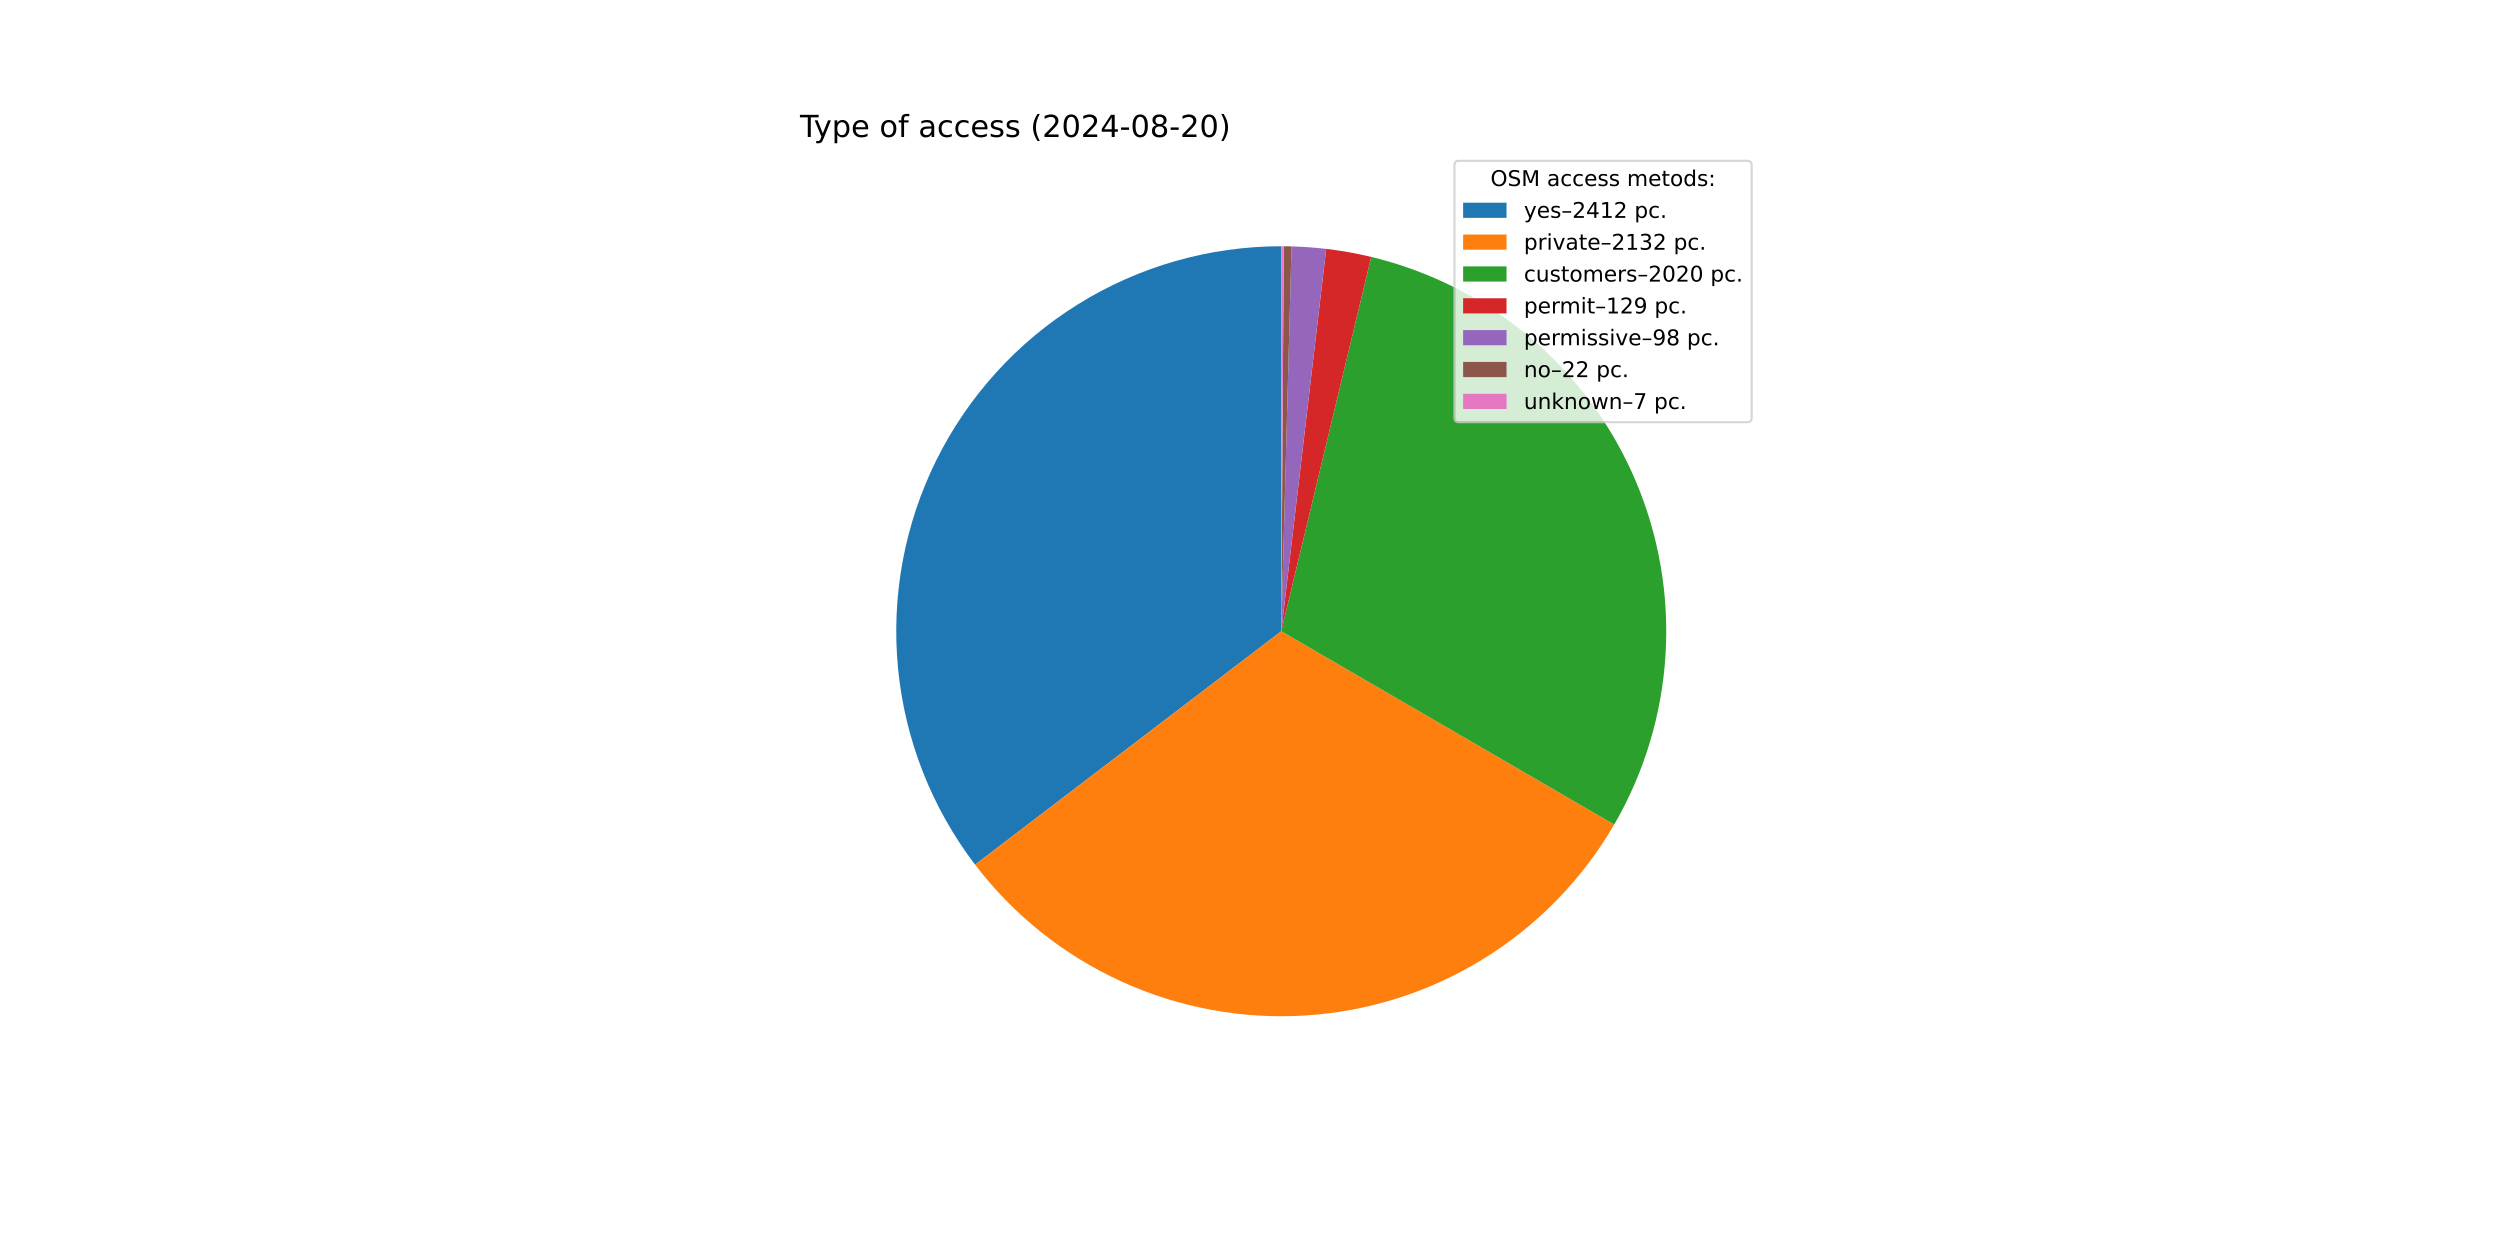
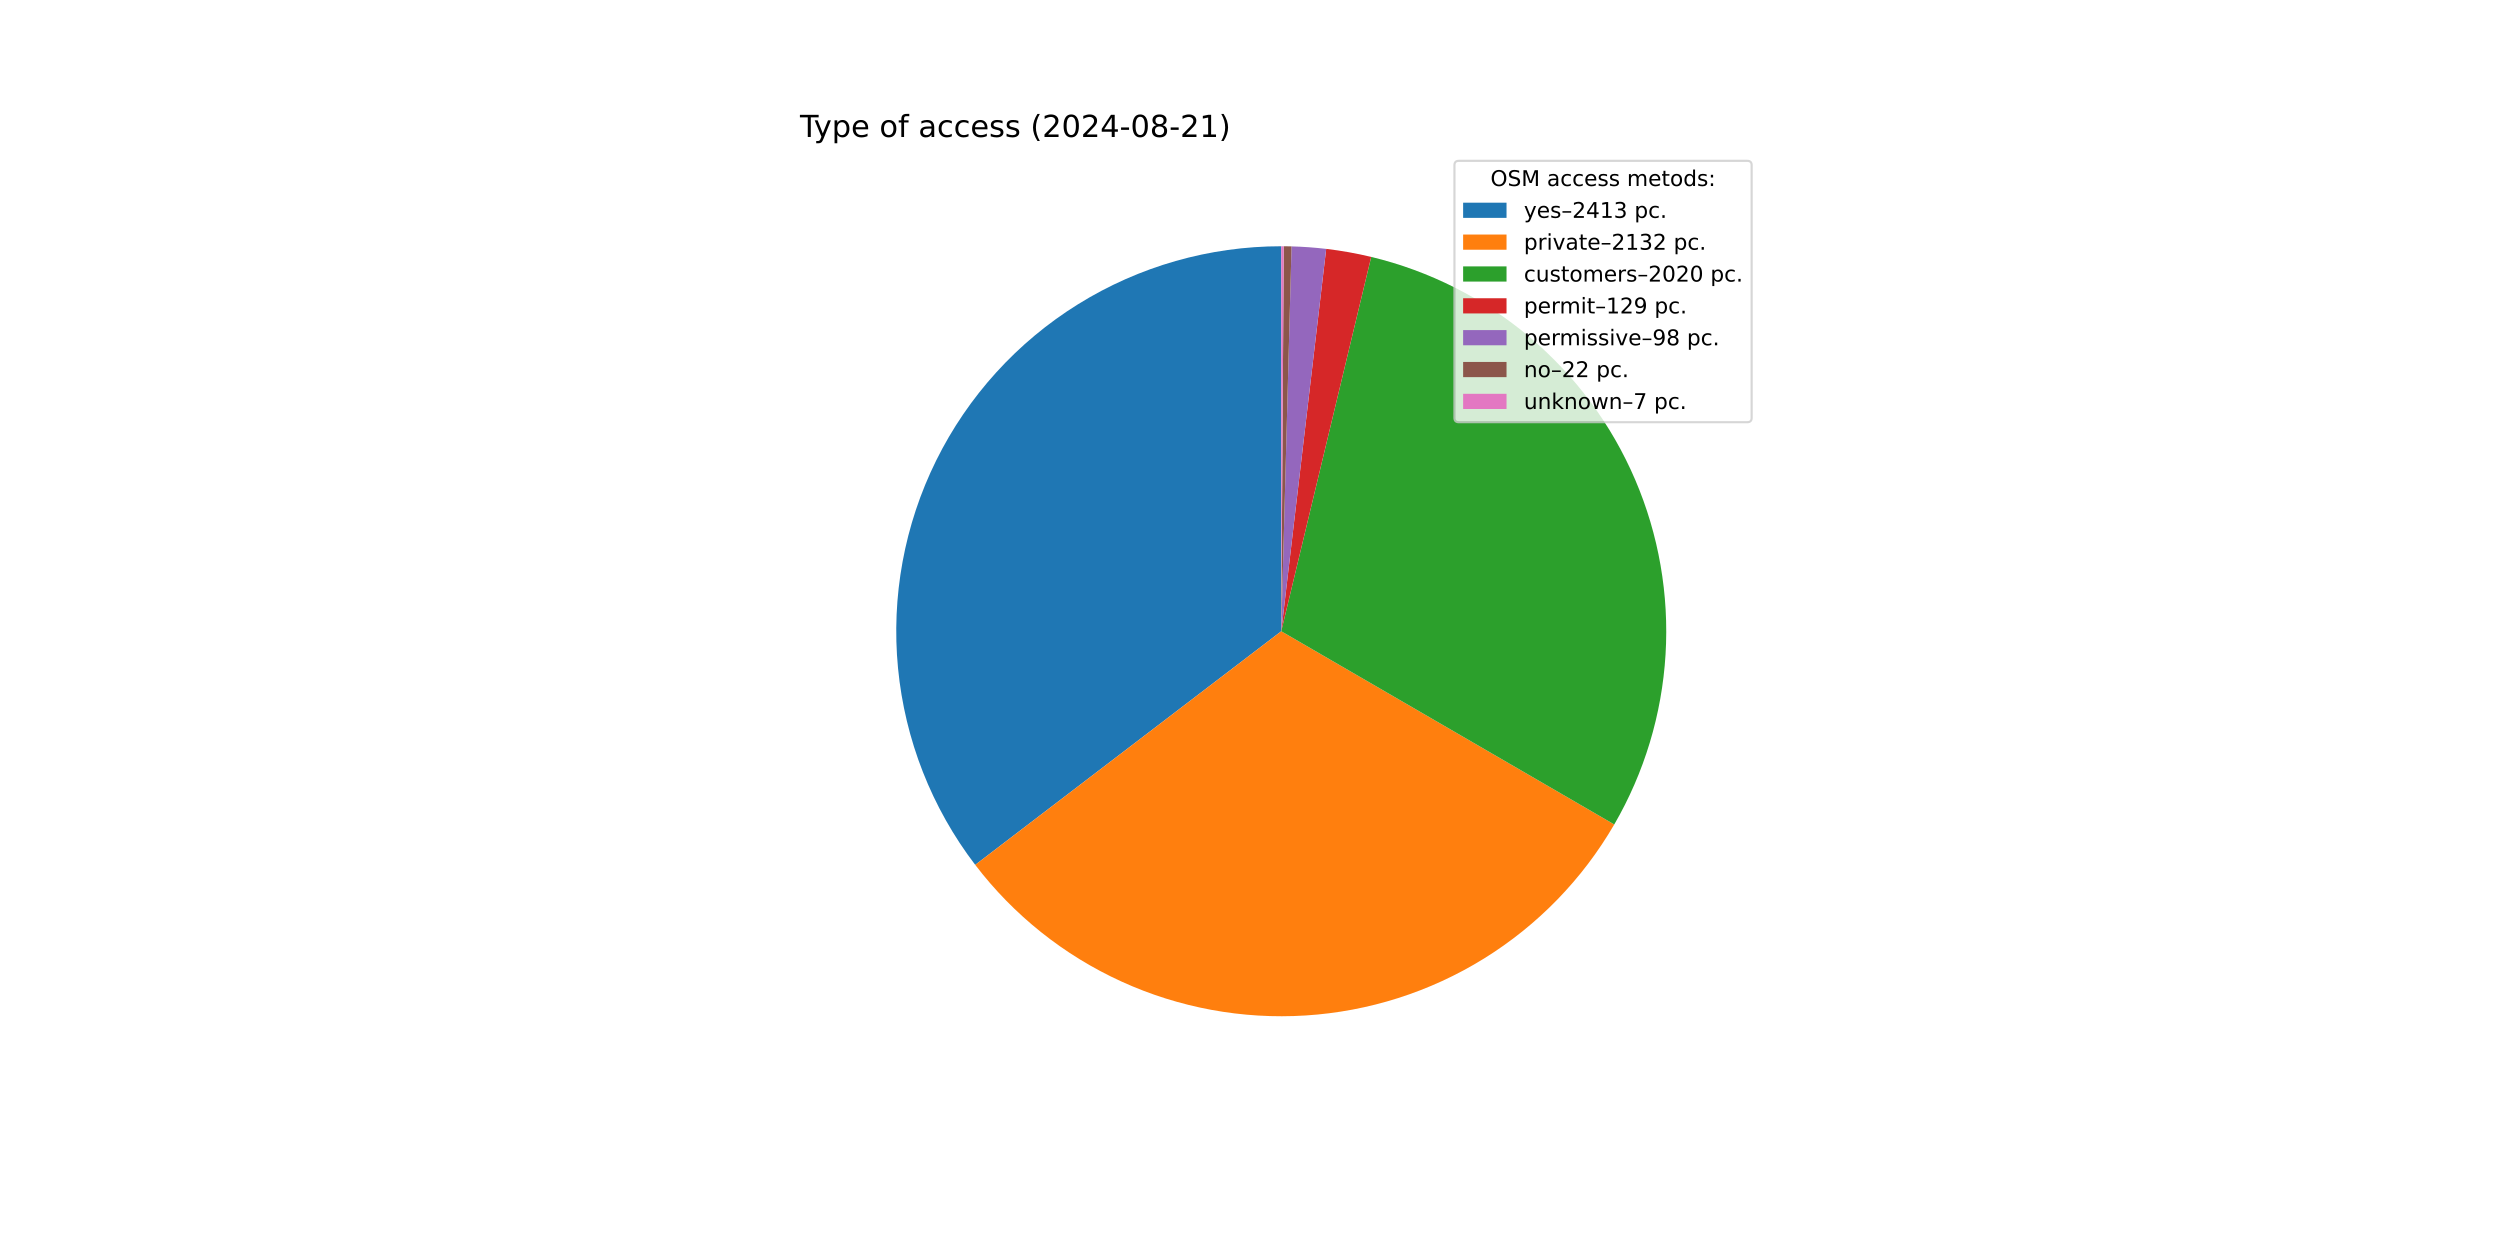
<svg xmlns="http://www.w3.org/2000/svg" xmlns:xlink="http://www.w3.org/1999/xlink" width="1152pt" height="576pt" viewBox="0 0 1152 576" version="1.1">
  <defs>
    <style type="text/css">*{stroke-linejoin: round; stroke-linecap: butt}</style>
  </defs>
  <g id="figure_1">
    <g id="patch_1">
      <path d="M 0 576  L 1152 576  L 1152 0  L 0 0  z " style="fill: #ffffff" />
    </g>
    <g id="axes_1">
      <g id="patch_2">
-         <path d="M 590.4 113.472  C 557.338 113.472 524.925 122.714 496.835 140.151  C 468.745 157.588 446.081 182.535 431.411 212.164  C 416.742 241.793 410.643 274.942 413.806 307.852  C 416.969 340.763 429.269 372.143 449.314 398.436  L 590.4 290.88  z " style="fill: #1f77b4" />
+         <path d="M 590.4 113.472  C 557.329 113.472 524.908 122.719 496.813 140.165  C 468.718 157.611 446.053 182.57 431.388 212.211  C 416.723 241.853 410.635 275.013 413.813 307.931  C 416.992 340.849 429.312 372.231 449.378 398.52  L 590.4 290.88  z " style="fill: #1f77b4" />
      </g>
      <g id="patch_3">
-         <path d="M 449.314 398.436  C 467.006 421.644 490.156 440.133 516.702 452.256  C 543.248 464.379 572.381 469.767 601.507 467.94  C 630.633 466.113 658.864 457.127 683.687 441.781  C 708.51 426.435 729.168 405.199 743.821 379.961  L 590.4 290.88  z " style="fill: #ff7f0e" />
+         <path d="M 449.378 398.52  C 467.082 421.714 490.238 440.187 516.787 452.295  C 543.335 464.402 572.466 469.775 601.587 467.935  C 630.708 466.095 658.931 457.099 683.744 441.746  C 708.558 426.393 729.205 405.153 743.849 379.914  L 590.4 290.88  z " style="fill: #ff7f0e" />
      </g>
      <g id="patch_4">
-         <path d="M 743.821 379.961  C 757.698 356.061 765.801 329.246 767.48 301.661  C 769.16 274.075 764.37 246.475 753.495 221.068  C 742.62 195.661 725.957 173.144 704.839 155.317  C 683.721 137.489 658.726 124.841 631.855 118.383  L 590.4 290.88  z " style="fill: #2ca02c" />
+         <path d="M 743.849 379.914  C 757.716 356.013 765.81 329.2 767.483 301.618  C 769.155 274.037 764.361 246.442 753.483 221.04  C 742.605 195.639 725.941 173.127 704.825 155.305  C 683.708 137.483 658.717 124.838 631.849 118.382  L 590.4 290.88  z " style="fill: #2ca02c" />
      </g>
      <g id="patch_5">
-         <path d="M 631.855 118.383  C 628.438 117.562 624.997 116.843 621.537 116.226  C 618.078 115.609 614.6 115.095 611.11 114.685  L 590.4 290.88  z " style="fill: #d62728" />
+         <path d="M 631.849 118.382  C 628.432 117.561 624.992 116.842 621.533 116.225  C 618.074 115.608 614.597 115.095 611.107 114.685  L 590.4 290.88  z " style="fill: #d62728" />
      </g>
      <g id="patch_6">
-         <path d="M 611.11 114.685  C 608.459 114.373 605.8 114.122 603.138 113.93  C 600.475 113.738 597.808 113.607 595.139 113.535  L 590.4 290.88  z " style="fill: #9467bd" />
+         <path d="M 611.107 114.685  C 608.456 114.373 605.798 114.121 603.136 113.93  C 600.473 113.738 597.807 113.607 595.139 113.535  L 590.4 290.88  z " style="fill: #9467bd" />
      </g>
      <g id="patch_7">
-         <path d="M 595.139 113.535  C 594.54 113.519 593.941 113.506 593.342 113.496  C 592.743 113.486 592.143 113.48 591.544 113.476  L 590.4 290.88  z " style="fill: #8c564b" />
+         <path d="M 595.139 113.535  C 594.54 113.519 593.941 113.506 593.341 113.496  C 592.742 113.486 592.143 113.48 591.544 113.476  L 590.4 290.88  z " style="fill: #8c564b" />
      </g>
      <g id="patch_8">
        <path d="M 591.544 113.476  C 591.353 113.474 591.163 113.474 590.972 113.473  C 590.781 113.472 590.591 113.472 590.4 113.472  L 590.4 290.88  z " style="fill: #e377c2" />
      </g>
      <g id="matplotlib.axis_1" />
      <g id="matplotlib.axis_2" />
      <g id="text_1">
        <g transform="translate(368.64 63.12) scale(0.14 -0.14)">
          <defs>
            <path id="DejaVuSans-54" d="M -19 4666  L 3928 4666  L 3928 4134  L 2272 4134  L 2272 0  L 1638 0  L 1638 4134  L -19 4134  L -19 4666  z " transform="scale(0.015625)" />
            <path id="DejaVuSans-79" d="M 2059 -325  Q 1816 -950 1584 -1140  Q 1353 -1331 966 -1331  L 506 -1331  L 506 -850  L 844 -850  Q 1081 -850 1212 -737  Q 1344 -625 1503 -206  L 1606 56  L 191 3500  L 800 3500  L 1894 763  L 2988 3500  L 3597 3500  L 2059 -325  z " transform="scale(0.015625)" />
            <path id="DejaVuSans-70" d="M 1159 525  L 1159 -1331  L 581 -1331  L 581 3500  L 1159 3500  L 1159 2969  Q 1341 3281 1617 3432  Q 1894 3584 2278 3584  Q 2916 3584 3314 3078  Q 3713 2572 3713 1747  Q 3713 922 3314 415  Q 2916 -91 2278 -91  Q 1894 -91 1617 61  Q 1341 213 1159 525  z M 3116 1747  Q 3116 2381 2855 2742  Q 2594 3103 2138 3103  Q 1681 3103 1420 2742  Q 1159 2381 1159 1747  Q 1159 1113 1420 752  Q 1681 391 2138 391  Q 2594 391 2855 752  Q 3116 1113 3116 1747  z " transform="scale(0.015625)" />
            <path id="DejaVuSans-65" d="M 3597 1894  L 3597 1613  L 953 1613  Q 991 1019 1311 708  Q 1631 397 2203 397  Q 2534 397 2845 478  Q 3156 559 3463 722  L 3463 178  Q 3153 47 2828 -22  Q 2503 -91 2169 -91  Q 1331 -91 842 396  Q 353 884 353 1716  Q 353 2575 817 3079  Q 1281 3584 2069 3584  Q 2775 3584 3186 3129  Q 3597 2675 3597 1894  z M 3022 2063  Q 3016 2534 2758 2815  Q 2500 3097 2075 3097  Q 1594 3097 1305 2825  Q 1016 2553 972 2059  L 3022 2063  z " transform="scale(0.015625)" />
            <path id="DejaVuSans-20" transform="scale(0.015625)" />
            <path id="DejaVuSans-6f" d="M 1959 3097  Q 1497 3097 1228 2736  Q 959 2375 959 1747  Q 959 1119 1226 758  Q 1494 397 1959 397  Q 2419 397 2687 759  Q 2956 1122 2956 1747  Q 2956 2369 2687 2733  Q 2419 3097 1959 3097  z M 1959 3584  Q 2709 3584 3137 3096  Q 3566 2609 3566 1747  Q 3566 888 3137 398  Q 2709 -91 1959 -91  Q 1206 -91 779 398  Q 353 888 353 1747  Q 353 2609 779 3096  Q 1206 3584 1959 3584  z " transform="scale(0.015625)" />
            <path id="DejaVuSans-66" d="M 2375 4863  L 2375 4384  L 1825 4384  Q 1516 4384 1395 4259  Q 1275 4134 1275 3809  L 1275 3500  L 2222 3500  L 2222 3053  L 1275 3053  L 1275 0  L 697 0  L 697 3053  L 147 3053  L 147 3500  L 697 3500  L 697 3744  Q 697 4328 969 4595  Q 1241 4863 1831 4863  L 2375 4863  z " transform="scale(0.015625)" />
            <path id="DejaVuSans-61" d="M 2194 1759  Q 1497 1759 1228 1600  Q 959 1441 959 1056  Q 959 750 1161 570  Q 1363 391 1709 391  Q 2188 391 2477 730  Q 2766 1069 2766 1631  L 2766 1759  L 2194 1759  z M 3341 1997  L 3341 0  L 2766 0  L 2766 531  Q 2569 213 2275 61  Q 1981 -91 1556 -91  Q 1019 -91 701 211  Q 384 513 384 1019  Q 384 1609 779 1909  Q 1175 2209 1959 2209  L 2766 2209  L 2766 2266  Q 2766 2663 2505 2880  Q 2244 3097 1772 3097  Q 1472 3097 1187 3025  Q 903 2953 641 2809  L 641 3341  Q 956 3463 1253 3523  Q 1550 3584 1831 3584  Q 2591 3584 2966 3190  Q 3341 2797 3341 1997  z " transform="scale(0.015625)" />
            <path id="DejaVuSans-63" d="M 3122 3366  L 3122 2828  Q 2878 2963 2633 3030  Q 2388 3097 2138 3097  Q 1578 3097 1268 2742  Q 959 2388 959 1747  Q 959 1106 1268 751  Q 1578 397 2138 397  Q 2388 397 2633 464  Q 2878 531 3122 666  L 3122 134  Q 2881 22 2623 -34  Q 2366 -91 2075 -91  Q 1284 -91 818 406  Q 353 903 353 1747  Q 353 2603 823 3093  Q 1294 3584 2113 3584  Q 2378 3584 2631 3529  Q 2884 3475 3122 3366  z " transform="scale(0.015625)" />
            <path id="DejaVuSans-73" d="M 2834 3397  L 2834 2853  Q 2591 2978 2328 3040  Q 2066 3103 1784 3103  Q 1356 3103 1142 2972  Q 928 2841 928 2578  Q 928 2378 1081 2264  Q 1234 2150 1697 2047  L 1894 2003  Q 2506 1872 2764 1633  Q 3022 1394 3022 966  Q 3022 478 2636 193  Q 2250 -91 1575 -91  Q 1294 -91 989 -36  Q 684 19 347 128  L 347 722  Q 666 556 975 473  Q 1284 391 1588 391  Q 1994 391 2212 530  Q 2431 669 2431 922  Q 2431 1156 2273 1281  Q 2116 1406 1581 1522  L 1381 1569  Q 847 1681 609 1914  Q 372 2147 372 2553  Q 372 3047 722 3315  Q 1072 3584 1716 3584  Q 2034 3584 2315 3537  Q 2597 3491 2834 3397  z " transform="scale(0.015625)" />
            <path id="DejaVuSans-28" d="M 1984 4856  Q 1566 4138 1362 3434  Q 1159 2731 1159 2009  Q 1159 1288 1364 580  Q 1569 -128 1984 -844  L 1484 -844  Q 1016 -109 783 600  Q 550 1309 550 2009  Q 550 2706 781 3412  Q 1013 4119 1484 4856  L 1984 4856  z " transform="scale(0.015625)" />
            <path id="DejaVuSans-32" d="M 1228 531  L 3431 531  L 3431 0  L 469 0  L 469 531  Q 828 903 1448 1529  Q 2069 2156 2228 2338  Q 2531 2678 2651 2914  Q 2772 3150 2772 3378  Q 2772 3750 2511 3984  Q 2250 4219 1831 4219  Q 1534 4219 1204 4116  Q 875 4013 500 3803  L 500 4441  Q 881 4594 1212 4672  Q 1544 4750 1819 4750  Q 2544 4750 2975 4387  Q 3406 4025 3406 3419  Q 3406 3131 3298 2873  Q 3191 2616 2906 2266  Q 2828 2175 2409 1742  Q 1991 1309 1228 531  z " transform="scale(0.015625)" />
            <path id="DejaVuSans-30" d="M 2034 4250  Q 1547 4250 1301 3770  Q 1056 3291 1056 2328  Q 1056 1369 1301 889  Q 1547 409 2034 409  Q 2525 409 2770 889  Q 3016 1369 3016 2328  Q 3016 3291 2770 3770  Q 2525 4250 2034 4250  z M 2034 4750  Q 2819 4750 3233 4129  Q 3647 3509 3647 2328  Q 3647 1150 3233 529  Q 2819 -91 2034 -91  Q 1250 -91 836 529  Q 422 1150 422 2328  Q 422 3509 836 4129  Q 1250 4750 2034 4750  z " transform="scale(0.015625)" />
            <path id="DejaVuSans-34" d="M 2419 4116  L 825 1625  L 2419 1625  L 2419 4116  z M 2253 4666  L 3047 4666  L 3047 1625  L 3713 1625  L 3713 1100  L 3047 1100  L 3047 0  L 2419 0  L 2419 1100  L 313 1100  L 313 1709  L 2253 4666  z " transform="scale(0.015625)" />
            <path id="DejaVuSans-2d" d="M 313 2009  L 1997 2009  L 1997 1497  L 313 1497  L 313 2009  z " transform="scale(0.015625)" />
            <path id="DejaVuSans-38" d="M 2034 2216  Q 1584 2216 1326 1975  Q 1069 1734 1069 1313  Q 1069 891 1326 650  Q 1584 409 2034 409  Q 2484 409 2743 651  Q 3003 894 3003 1313  Q 3003 1734 2745 1975  Q 2488 2216 2034 2216  z M 1403 2484  Q 997 2584 770 2862  Q 544 3141 544 3541  Q 544 4100 942 4425  Q 1341 4750 2034 4750  Q 2731 4750 3128 4425  Q 3525 4100 3525 3541  Q 3525 3141 3298 2862  Q 3072 2584 2669 2484  Q 3125 2378 3379 2068  Q 3634 1759 3634 1313  Q 3634 634 3220 271  Q 2806 -91 2034 -91  Q 1263 -91 848 271  Q 434 634 434 1313  Q 434 1759 690 2068  Q 947 2378 1403 2484  z M 1172 3481  Q 1172 3119 1398 2916  Q 1625 2713 2034 2713  Q 2441 2713 2670 2916  Q 2900 3119 2900 3481  Q 2900 3844 2670 4047  Q 2441 4250 2034 4250  Q 1625 4250 1398 4047  Q 1172 3844 1172 3481  z " transform="scale(0.015625)" />
+             <path id="DejaVuSans-31" d="M 794 531  L 1825 531  L 1825 4091  L 703 3866  L 703 4441  L 1819 4666  L 2450 4666  L 2450 531  L 3481 531  L 3481 0  L 794 0  L 794 531  z " transform="scale(0.015625)" />
            <path id="DejaVuSans-29" d="M 513 4856  L 1013 4856  Q 1481 4119 1714 3412  Q 1947 2706 1947 2009  Q 1947 1309 1714 600  Q 1481 -109 1013 -844  L 513 -844  Q 928 -128 1133 580  Q 1338 1288 1338 2009  Q 1338 2731 1133 3434  Q 928 4138 513 4856  z " transform="scale(0.015625)" />
          </defs>
          <use xlink:href="#DejaVuSans-54" />
          <use xlink:href="#DejaVuSans-79" x="45.459" />
          <use xlink:href="#DejaVuSans-70" x="104.639" />
          <use xlink:href="#DejaVuSans-65" x="168.115" />
          <use xlink:href="#DejaVuSans-20" x="229.639" />
          <use xlink:href="#DejaVuSans-6f" x="261.426" />
          <use xlink:href="#DejaVuSans-66" x="322.607" />
          <use xlink:href="#DejaVuSans-20" x="357.812" />
          <use xlink:href="#DejaVuSans-61" x="389.6" />
          <use xlink:href="#DejaVuSans-63" x="450.879" />
          <use xlink:href="#DejaVuSans-63" x="505.859" />
          <use xlink:href="#DejaVuSans-65" x="560.84" />
          <use xlink:href="#DejaVuSans-73" x="622.363" />
          <use xlink:href="#DejaVuSans-73" x="674.463" />
          <use xlink:href="#DejaVuSans-20" x="726.562" />
          <use xlink:href="#DejaVuSans-28" x="758.35" />
          <use xlink:href="#DejaVuSans-32" x="797.363" />
          <use xlink:href="#DejaVuSans-30" x="860.986" />
          <use xlink:href="#DejaVuSans-32" x="924.609" />
          <use xlink:href="#DejaVuSans-34" x="988.232" />
          <use xlink:href="#DejaVuSans-2d" x="1051.855" />
          <use xlink:href="#DejaVuSans-30" x="1087.939" />
          <use xlink:href="#DejaVuSans-38" x="1151.562" />
          <use xlink:href="#DejaVuSans-2d" x="1215.186" />
          <use xlink:href="#DejaVuSans-32" x="1251.27" />
-           <use xlink:href="#DejaVuSans-30" x="1314.893" />
+           <use xlink:href="#DejaVuSans-31" x="1314.893" />
          <use xlink:href="#DejaVuSans-29" x="1378.516" />
        </g>
      </g>
      <g id="legend_1">
        <g id="patch_9">
          <path d="M 672.208 194.545  L 805.16 194.545  Q 807.16 194.545 807.16 192.545  L 807.16 76.12  Q 807.16 74.12 805.16 74.12  L 672.208 74.12  Q 670.208 74.12 670.208 76.12  L 670.208 192.545  Q 670.208 194.545 672.208 194.545  z " style="fill: #ffffff; opacity: 0.8; stroke: #cccccc; stroke-linejoin: miter" />
        </g>
        <g id="text_2">
          <g transform="translate(686.8038 85.71844) scale(0.1 -0.1)">
            <defs>
              <path id="DejaVuSans-4f" d="M 2522 4238  Q 1834 4238 1429 3725  Q 1025 3213 1025 2328  Q 1025 1447 1429 934  Q 1834 422 2522 422  Q 3209 422 3611 934  Q 4013 1447 4013 2328  Q 4013 3213 3611 3725  Q 3209 4238 2522 4238  z M 2522 4750  Q 3503 4750 4090 4092  Q 4678 3434 4678 2328  Q 4678 1225 4090 567  Q 3503 -91 2522 -91  Q 1538 -91 948 565  Q 359 1222 359 2328  Q 359 3434 948 4092  Q 1538 4750 2522 4750  z " transform="scale(0.015625)" />
              <path id="DejaVuSans-53" d="M 3425 4513  L 3425 3897  Q 3066 4069 2747 4153  Q 2428 4238 2131 4238  Q 1616 4238 1336 4038  Q 1056 3838 1056 3469  Q 1056 3159 1242 3001  Q 1428 2844 1947 2747  L 2328 2669  Q 3034 2534 3370 2195  Q 3706 1856 3706 1288  Q 3706 609 3251 259  Q 2797 -91 1919 -91  Q 1588 -91 1214 -16  Q 841 59 441 206  L 441 856  Q 825 641 1194 531  Q 1563 422 1919 422  Q 2459 422 2753 634  Q 3047 847 3047 1241  Q 3047 1584 2836 1778  Q 2625 1972 2144 2069  L 1759 2144  Q 1053 2284 737 2584  Q 422 2884 422 3419  Q 422 4038 858 4394  Q 1294 4750 2059 4750  Q 2388 4750 2728 4690  Q 3069 4631 3425 4513  z " transform="scale(0.015625)" />
              <path id="DejaVuSans-4d" d="M 628 4666  L 1569 4666  L 2759 1491  L 3956 4666  L 4897 4666  L 4897 0  L 4281 0  L 4281 4097  L 3078 897  L 2444 897  L 1241 4097  L 1241 0  L 628 0  L 628 4666  z " transform="scale(0.015625)" />
              <path id="DejaVuSans-6d" d="M 3328 2828  Q 3544 3216 3844 3400  Q 4144 3584 4550 3584  Q 5097 3584 5394 3201  Q 5691 2819 5691 2113  L 5691 0  L 5113 0  L 5113 2094  Q 5113 2597 4934 2840  Q 4756 3084 4391 3084  Q 3944 3084 3684 2787  Q 3425 2491 3425 1978  L 3425 0  L 2847 0  L 2847 2094  Q 2847 2600 2669 2842  Q 2491 3084 2119 3084  Q 1678 3084 1418 2786  Q 1159 2488 1159 1978  L 1159 0  L 581 0  L 581 3500  L 1159 3500  L 1159 2956  Q 1356 3278 1631 3431  Q 1906 3584 2284 3584  Q 2666 3584 2933 3390  Q 3200 3197 3328 2828  z " transform="scale(0.015625)" />
              <path id="DejaVuSans-74" d="M 1172 4494  L 1172 3500  L 2356 3500  L 2356 3053  L 1172 3053  L 1172 1153  Q 1172 725 1289 603  Q 1406 481 1766 481  L 2356 481  L 2356 0  L 1766 0  Q 1100 0 847 248  Q 594 497 594 1153  L 594 3053  L 172 3053  L 172 3500  L 594 3500  L 594 4494  L 1172 4494  z " transform="scale(0.015625)" />
              <path id="DejaVuSans-64" d="M 2906 2969  L 2906 4863  L 3481 4863  L 3481 0  L 2906 0  L 2906 525  Q 2725 213 2448 61  Q 2172 -91 1784 -91  Q 1150 -91 751 415  Q 353 922 353 1747  Q 353 2572 751 3078  Q 1150 3584 1784 3584  Q 2172 3584 2448 3432  Q 2725 3281 2906 2969  z M 947 1747  Q 947 1113 1208 752  Q 1469 391 1925 391  Q 2381 391 2643 752  Q 2906 1113 2906 1747  Q 2906 2381 2643 2742  Q 2381 3103 1925 3103  Q 1469 3103 1208 2742  Q 947 2381 947 1747  z " transform="scale(0.015625)" />
              <path id="DejaVuSans-3a" d="M 750 794  L 1409 794  L 1409 0  L 750 0  L 750 794  z M 750 3309  L 1409 3309  L 1409 2516  L 750 2516  L 750 3309  z " transform="scale(0.015625)" />
            </defs>
            <use xlink:href="#DejaVuSans-4f" />
            <use xlink:href="#DejaVuSans-53" x="78.711" />
            <use xlink:href="#DejaVuSans-4d" x="142.188" />
            <use xlink:href="#DejaVuSans-20" x="228.467" />
            <use xlink:href="#DejaVuSans-61" x="260.254" />
            <use xlink:href="#DejaVuSans-63" x="321.533" />
            <use xlink:href="#DejaVuSans-63" x="376.514" />
            <use xlink:href="#DejaVuSans-65" x="431.494" />
            <use xlink:href="#DejaVuSans-73" x="493.018" />
            <use xlink:href="#DejaVuSans-73" x="545.117" />
            <use xlink:href="#DejaVuSans-20" x="597.217" />
            <use xlink:href="#DejaVuSans-6d" x="629.004" />
            <use xlink:href="#DejaVuSans-65" x="726.416" />
            <use xlink:href="#DejaVuSans-74" x="787.939" />
            <use xlink:href="#DejaVuSans-6f" x="827.148" />
            <use xlink:href="#DejaVuSans-64" x="888.33" />
            <use xlink:href="#DejaVuSans-73" x="951.807" />
            <use xlink:href="#DejaVuSans-3a" x="1003.906" />
          </g>
        </g>
        <g id="patch_10">
          <path d="M 674.208 100.397  L 694.208 100.397  L 694.208 93.397  L 674.208 93.397  z " style="fill: #1f77b4" />
        </g>
        <g id="text_3">
          <g transform="translate(702.2084 100.3966) scale(0.1 -0.1)">
            <defs>
              <path id="DejaVuSans-2013" d="M 313 1978  L 2888 1978  L 2888 1528  L 313 1528  L 313 1978  z " transform="scale(0.015625)" />
-               <path id="DejaVuSans-31" d="M 794 531  L 1825 531  L 1825 4091  L 703 3866  L 703 4441  L 1819 4666  L 2450 4666  L 2450 531  L 3481 531  L 3481 0  L 794 0  L 794 531  z " transform="scale(0.015625)" />
+               <path id="DejaVuSans-33" d="M 2597 2516  Q 3050 2419 3304 2112  Q 3559 1806 3559 1356  Q 3559 666 3084 287  Q 2609 -91 1734 -91  Q 1441 -91 1130 -33  Q 819 25 488 141  L 488 750  Q 750 597 1062 519  Q 1375 441 1716 441  Q 2309 441 2620 675  Q 2931 909 2931 1356  Q 2931 1769 2642 2001  Q 2353 2234 1838 2234  L 1294 2234  L 1294 2753  L 1863 2753  Q 2328 2753 2575 2939  Q 2822 3125 2822 3475  Q 2822 3834 2567 4026  Q 2313 4219 1838 4219  Q 1578 4219 1281 4162  Q 984 4106 628 3988  L 628 4550  Q 988 4650 1302 4700  Q 1616 4750 1894 4750  Q 2613 4750 3031 4423  Q 3450 4097 3450 3541  Q 3450 3153 3228 2886  Q 3006 2619 2597 2516  z " transform="scale(0.015625)" />
              <path id="DejaVuSans-2e" d="M 684 794  L 1344 794  L 1344 0  L 684 0  L 684 794  z " transform="scale(0.015625)" />
            </defs>
            <use xlink:href="#DejaVuSans-79" />
            <use xlink:href="#DejaVuSans-65" x="59.18" />
            <use xlink:href="#DejaVuSans-73" x="120.703" />
            <use xlink:href="#DejaVuSans-2013" x="172.803" />
            <use xlink:href="#DejaVuSans-32" x="222.803" />
            <use xlink:href="#DejaVuSans-34" x="286.426" />
            <use xlink:href="#DejaVuSans-31" x="350.049" />
-             <use xlink:href="#DejaVuSans-32" x="413.672" />
+             <use xlink:href="#DejaVuSans-33" x="413.672" />
            <use xlink:href="#DejaVuSans-20" x="477.295" />
            <use xlink:href="#DejaVuSans-70" x="509.082" />
            <use xlink:href="#DejaVuSans-63" x="572.559" />
            <use xlink:href="#DejaVuSans-2e" x="627.539" />
          </g>
        </g>
        <g id="patch_11">
          <path d="M 674.208 115.075  L 694.208 115.075  L 694.208 108.075  L 674.208 108.075  z " style="fill: #ff7f0e" />
        </g>
        <g id="text_4">
          <g transform="translate(702.2084 115.0747) scale(0.1 -0.1)">
            <defs>
              <path id="DejaVuSans-72" d="M 2631 2963  Q 2534 3019 2420 3045  Q 2306 3072 2169 3072  Q 1681 3072 1420 2755  Q 1159 2438 1159 1844  L 1159 0  L 581 0  L 581 3500  L 1159 3500  L 1159 2956  Q 1341 3275 1631 3429  Q 1922 3584 2338 3584  Q 2397 3584 2469 3576  Q 2541 3569 2628 3553  L 2631 2963  z " transform="scale(0.015625)" />
              <path id="DejaVuSans-69" d="M 603 3500  L 1178 3500  L 1178 0  L 603 0  L 603 3500  z M 603 4863  L 1178 4863  L 1178 4134  L 603 4134  L 603 4863  z " transform="scale(0.015625)" />
              <path id="DejaVuSans-76" d="M 191 3500  L 800 3500  L 1894 563  L 2988 3500  L 3597 3500  L 2284 0  L 1503 0  L 191 3500  z " transform="scale(0.015625)" />
-               <path id="DejaVuSans-33" d="M 2597 2516  Q 3050 2419 3304 2112  Q 3559 1806 3559 1356  Q 3559 666 3084 287  Q 2609 -91 1734 -91  Q 1441 -91 1130 -33  Q 819 25 488 141  L 488 750  Q 750 597 1062 519  Q 1375 441 1716 441  Q 2309 441 2620 675  Q 2931 909 2931 1356  Q 2931 1769 2642 2001  Q 2353 2234 1838 2234  L 1294 2234  L 1294 2753  L 1863 2753  Q 2328 2753 2575 2939  Q 2822 3125 2822 3475  Q 2822 3834 2567 4026  Q 2313 4219 1838 4219  Q 1578 4219 1281 4162  Q 984 4106 628 3988  L 628 4550  Q 988 4650 1302 4700  Q 1616 4750 1894 4750  Q 2613 4750 3031 4423  Q 3450 4097 3450 3541  Q 3450 3153 3228 2886  Q 3006 2619 2597 2516  z " transform="scale(0.015625)" />
            </defs>
            <use xlink:href="#DejaVuSans-70" />
            <use xlink:href="#DejaVuSans-72" x="63.477" />
            <use xlink:href="#DejaVuSans-69" x="104.59" />
            <use xlink:href="#DejaVuSans-76" x="132.373" />
            <use xlink:href="#DejaVuSans-61" x="191.553" />
            <use xlink:href="#DejaVuSans-74" x="252.832" />
            <use xlink:href="#DejaVuSans-65" x="292.041" />
            <use xlink:href="#DejaVuSans-2013" x="353.564" />
            <use xlink:href="#DejaVuSans-32" x="403.564" />
            <use xlink:href="#DejaVuSans-31" x="467.188" />
            <use xlink:href="#DejaVuSans-33" x="530.811" />
            <use xlink:href="#DejaVuSans-32" x="594.434" />
            <use xlink:href="#DejaVuSans-20" x="658.057" />
            <use xlink:href="#DejaVuSans-70" x="689.844" />
            <use xlink:href="#DejaVuSans-63" x="753.32" />
            <use xlink:href="#DejaVuSans-2e" x="808.301" />
          </g>
        </g>
        <g id="patch_12">
          <path d="M 674.208 129.753  L 694.208 129.753  L 694.208 122.753  L 674.208 122.753  z " style="fill: #2ca02c" />
        </g>
        <g id="text_5">
          <g transform="translate(702.2084 129.7528) scale(0.1 -0.1)">
            <defs>
              <path id="DejaVuSans-75" d="M 544 1381  L 544 3500  L 1119 3500  L 1119 1403  Q 1119 906 1312 657  Q 1506 409 1894 409  Q 2359 409 2629 706  Q 2900 1003 2900 1516  L 2900 3500  L 3475 3500  L 3475 0  L 2900 0  L 2900 538  Q 2691 219 2414 64  Q 2138 -91 1772 -91  Q 1169 -91 856 284  Q 544 659 544 1381  z M 1991 3584  L 1991 3584  z " transform="scale(0.015625)" />
            </defs>
            <use xlink:href="#DejaVuSans-63" />
            <use xlink:href="#DejaVuSans-75" x="54.98" />
            <use xlink:href="#DejaVuSans-73" x="118.359" />
            <use xlink:href="#DejaVuSans-74" x="170.459" />
            <use xlink:href="#DejaVuSans-6f" x="209.668" />
            <use xlink:href="#DejaVuSans-6d" x="270.85" />
            <use xlink:href="#DejaVuSans-65" x="368.262" />
            <use xlink:href="#DejaVuSans-72" x="429.785" />
            <use xlink:href="#DejaVuSans-73" x="470.898" />
            <use xlink:href="#DejaVuSans-2013" x="522.998" />
            <use xlink:href="#DejaVuSans-32" x="572.998" />
            <use xlink:href="#DejaVuSans-30" x="636.621" />
            <use xlink:href="#DejaVuSans-32" x="700.244" />
            <use xlink:href="#DejaVuSans-30" x="763.867" />
            <use xlink:href="#DejaVuSans-20" x="827.49" />
            <use xlink:href="#DejaVuSans-70" x="859.277" />
            <use xlink:href="#DejaVuSans-63" x="922.754" />
            <use xlink:href="#DejaVuSans-2e" x="977.734" />
          </g>
        </g>
        <g id="patch_13">
          <path d="M 674.208 144.431  L 694.208 144.431  L 694.208 137.431  L 674.208 137.431  z " style="fill: #d62728" />
        </g>
        <g id="text_6">
          <g transform="translate(702.2084 144.4309) scale(0.1 -0.1)">
            <defs>
              <path id="DejaVuSans-39" d="M 703 97  L 703 672  Q 941 559 1184 500  Q 1428 441 1663 441  Q 2288 441 2617 861  Q 2947 1281 2994 2138  Q 2813 1869 2534 1725  Q 2256 1581 1919 1581  Q 1219 1581 811 2004  Q 403 2428 403 3163  Q 403 3881 828 4315  Q 1253 4750 1959 4750  Q 2769 4750 3195 4129  Q 3622 3509 3622 2328  Q 3622 1225 3098 567  Q 2575 -91 1691 -91  Q 1453 -91 1209 -44  Q 966 3 703 97  z M 1959 2075  Q 2384 2075 2632 2365  Q 2881 2656 2881 3163  Q 2881 3666 2632 3958  Q 2384 4250 1959 4250  Q 1534 4250 1286 3958  Q 1038 3666 1038 3163  Q 1038 2656 1286 2365  Q 1534 2075 1959 2075  z " transform="scale(0.015625)" />
            </defs>
            <use xlink:href="#DejaVuSans-70" />
            <use xlink:href="#DejaVuSans-65" x="63.477" />
            <use xlink:href="#DejaVuSans-72" x="125" />
            <use xlink:href="#DejaVuSans-6d" x="164.363" />
            <use xlink:href="#DejaVuSans-69" x="261.775" />
            <use xlink:href="#DejaVuSans-74" x="289.559" />
            <use xlink:href="#DejaVuSans-2013" x="328.768" />
            <use xlink:href="#DejaVuSans-31" x="378.768" />
            <use xlink:href="#DejaVuSans-32" x="442.391" />
            <use xlink:href="#DejaVuSans-39" x="506.014" />
            <use xlink:href="#DejaVuSans-20" x="569.637" />
            <use xlink:href="#DejaVuSans-70" x="601.424" />
            <use xlink:href="#DejaVuSans-63" x="664.9" />
            <use xlink:href="#DejaVuSans-2e" x="719.881" />
          </g>
        </g>
        <g id="patch_14">
          <path d="M 674.208 159.109  L 694.208 159.109  L 694.208 152.109  L 674.208 152.109  z " style="fill: #9467bd" />
        </g>
        <g id="text_7">
          <g transform="translate(702.2084 159.1091) scale(0.1 -0.1)">
            <use xlink:href="#DejaVuSans-70" />
            <use xlink:href="#DejaVuSans-65" x="63.477" />
            <use xlink:href="#DejaVuSans-72" x="125" />
            <use xlink:href="#DejaVuSans-6d" x="164.363" />
            <use xlink:href="#DejaVuSans-69" x="261.775" />
            <use xlink:href="#DejaVuSans-73" x="289.559" />
            <use xlink:href="#DejaVuSans-73" x="341.658" />
            <use xlink:href="#DejaVuSans-69" x="393.758" />
            <use xlink:href="#DejaVuSans-76" x="421.541" />
            <use xlink:href="#DejaVuSans-65" x="480.721" />
            <use xlink:href="#DejaVuSans-2013" x="542.244" />
            <use xlink:href="#DejaVuSans-39" x="592.244" />
            <use xlink:href="#DejaVuSans-38" x="655.867" />
            <use xlink:href="#DejaVuSans-20" x="719.49" />
            <use xlink:href="#DejaVuSans-70" x="751.277" />
            <use xlink:href="#DejaVuSans-63" x="814.754" />
            <use xlink:href="#DejaVuSans-2e" x="869.734" />
          </g>
        </g>
        <g id="patch_15">
          <path d="M 674.208 173.787  L 694.208 173.787  L 694.208 166.787  L 674.208 166.787  z " style="fill: #8c564b" />
        </g>
        <g id="text_8">
          <g transform="translate(702.2084 173.7872) scale(0.1 -0.1)">
            <defs>
              <path id="DejaVuSans-6e" d="M 3513 2113  L 3513 0  L 2938 0  L 2938 2094  Q 2938 2591 2744 2837  Q 2550 3084 2163 3084  Q 1697 3084 1428 2787  Q 1159 2491 1159 1978  L 1159 0  L 581 0  L 581 3500  L 1159 3500  L 1159 2956  Q 1366 3272 1645 3428  Q 1925 3584 2291 3584  Q 2894 3584 3203 3211  Q 3513 2838 3513 2113  z " transform="scale(0.015625)" />
            </defs>
            <use xlink:href="#DejaVuSans-6e" />
            <use xlink:href="#DejaVuSans-6f" x="63.379" />
            <use xlink:href="#DejaVuSans-2013" x="124.561" />
            <use xlink:href="#DejaVuSans-32" x="174.561" />
            <use xlink:href="#DejaVuSans-32" x="238.184" />
            <use xlink:href="#DejaVuSans-20" x="301.807" />
            <use xlink:href="#DejaVuSans-70" x="333.594" />
            <use xlink:href="#DejaVuSans-63" x="397.07" />
            <use xlink:href="#DejaVuSans-2e" x="452.051" />
          </g>
        </g>
        <g id="patch_16">
          <path d="M 674.208 188.465  L 694.208 188.465  L 694.208 181.465  L 674.208 181.465  z " style="fill: #e377c2" />
        </g>
        <g id="text_9">
          <g transform="translate(702.2084 188.4653) scale(0.1 -0.1)">
            <defs>
              <path id="DejaVuSans-6b" d="M 581 4863  L 1159 4863  L 1159 1991  L 2875 3500  L 3609 3500  L 1753 1863  L 3688 0  L 2938 0  L 1159 1709  L 1159 0  L 581 0  L 581 4863  z " transform="scale(0.015625)" />
              <path id="DejaVuSans-77" d="M 269 3500  L 844 3500  L 1563 769  L 2278 3500  L 2956 3500  L 3675 769  L 4391 3500  L 4966 3500  L 4050 0  L 3372 0  L 2619 2869  L 1863 0  L 1184 0  L 269 3500  z " transform="scale(0.015625)" />
              <path id="DejaVuSans-37" d="M 525 4666  L 3525 4666  L 3525 4397  L 1831 0  L 1172 0  L 2766 4134  L 525 4134  L 525 4666  z " transform="scale(0.015625)" />
            </defs>
            <use xlink:href="#DejaVuSans-75" />
            <use xlink:href="#DejaVuSans-6e" x="63.379" />
            <use xlink:href="#DejaVuSans-6b" x="126.758" />
            <use xlink:href="#DejaVuSans-6e" x="184.668" />
            <use xlink:href="#DejaVuSans-6f" x="248.047" />
            <use xlink:href="#DejaVuSans-77" x="309.229" />
            <use xlink:href="#DejaVuSans-6e" x="391.016" />
            <use xlink:href="#DejaVuSans-2013" x="454.395" />
            <use xlink:href="#DejaVuSans-37" x="504.395" />
            <use xlink:href="#DejaVuSans-20" x="568.018" />
            <use xlink:href="#DejaVuSans-70" x="599.805" />
            <use xlink:href="#DejaVuSans-63" x="663.281" />
            <use xlink:href="#DejaVuSans-2e" x="718.262" />
          </g>
        </g>
      </g>
    </g>
  </g>
</svg>
